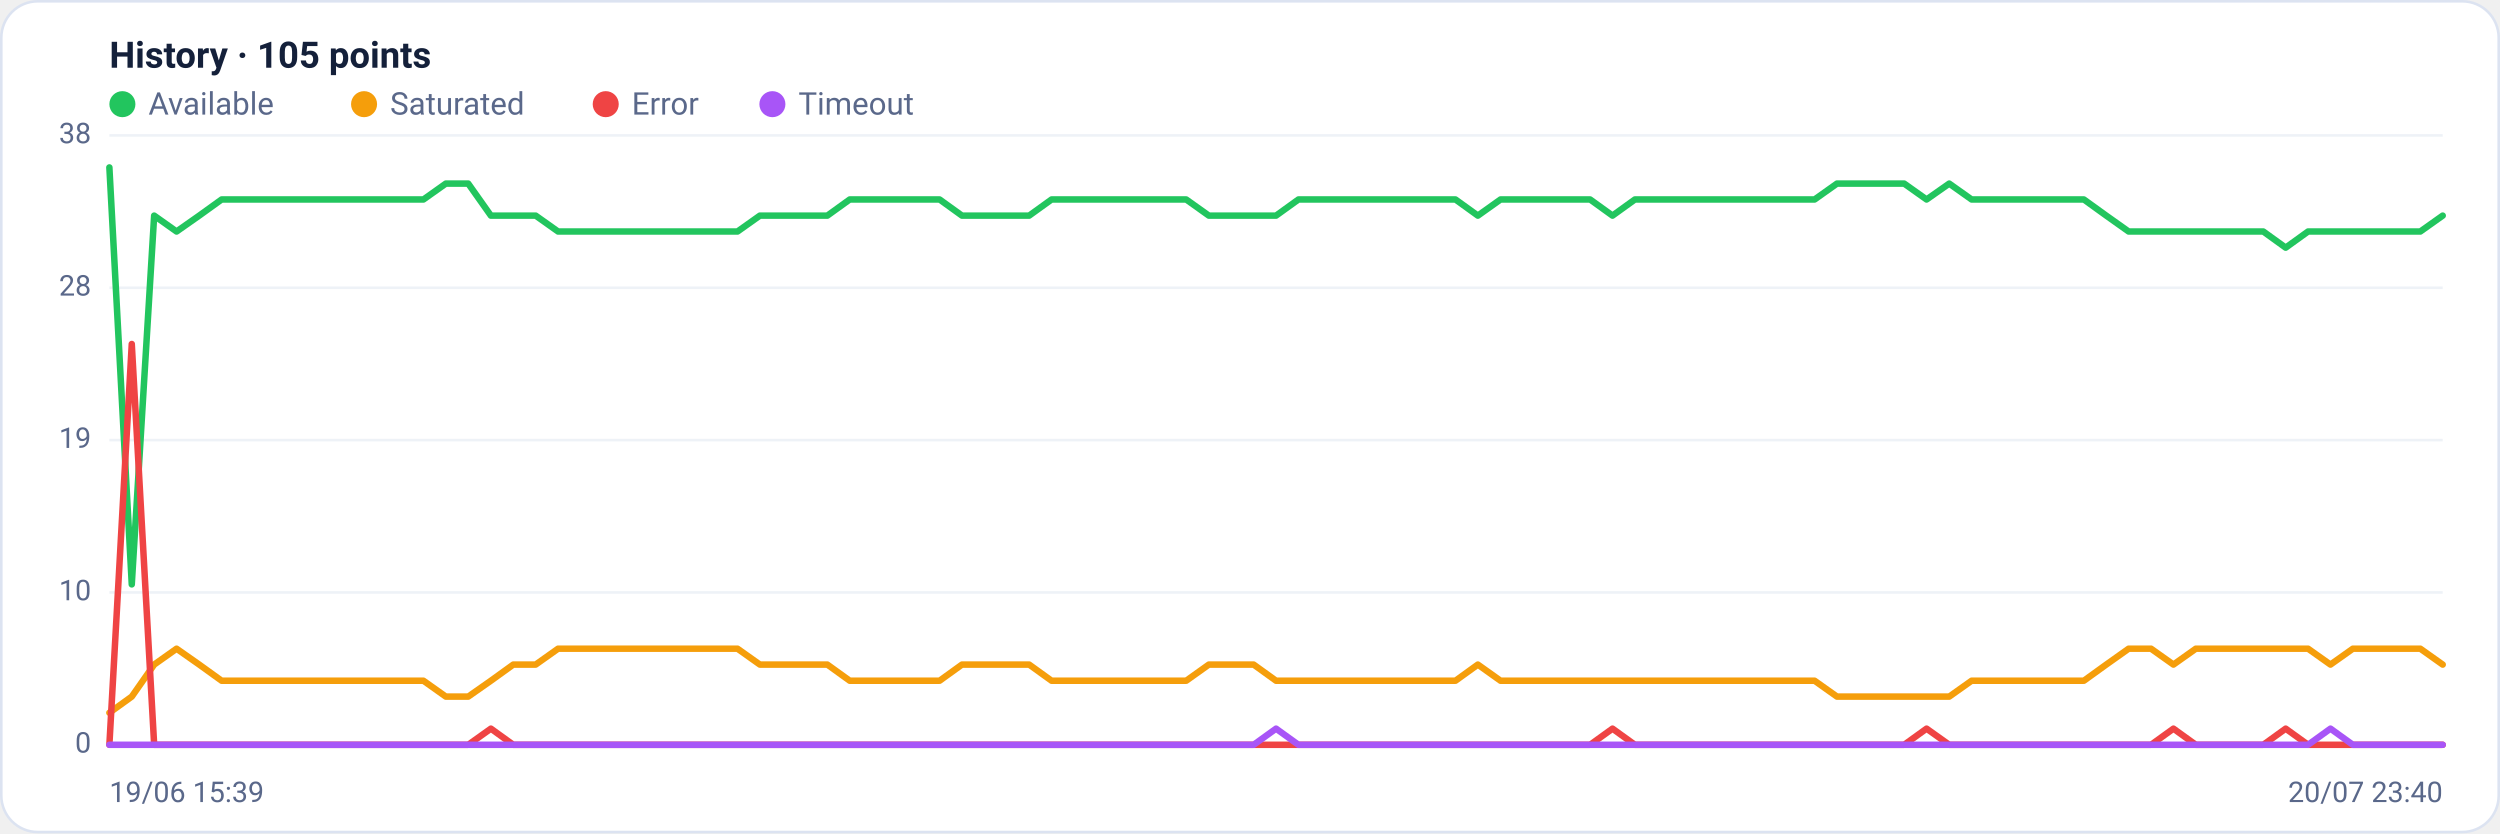
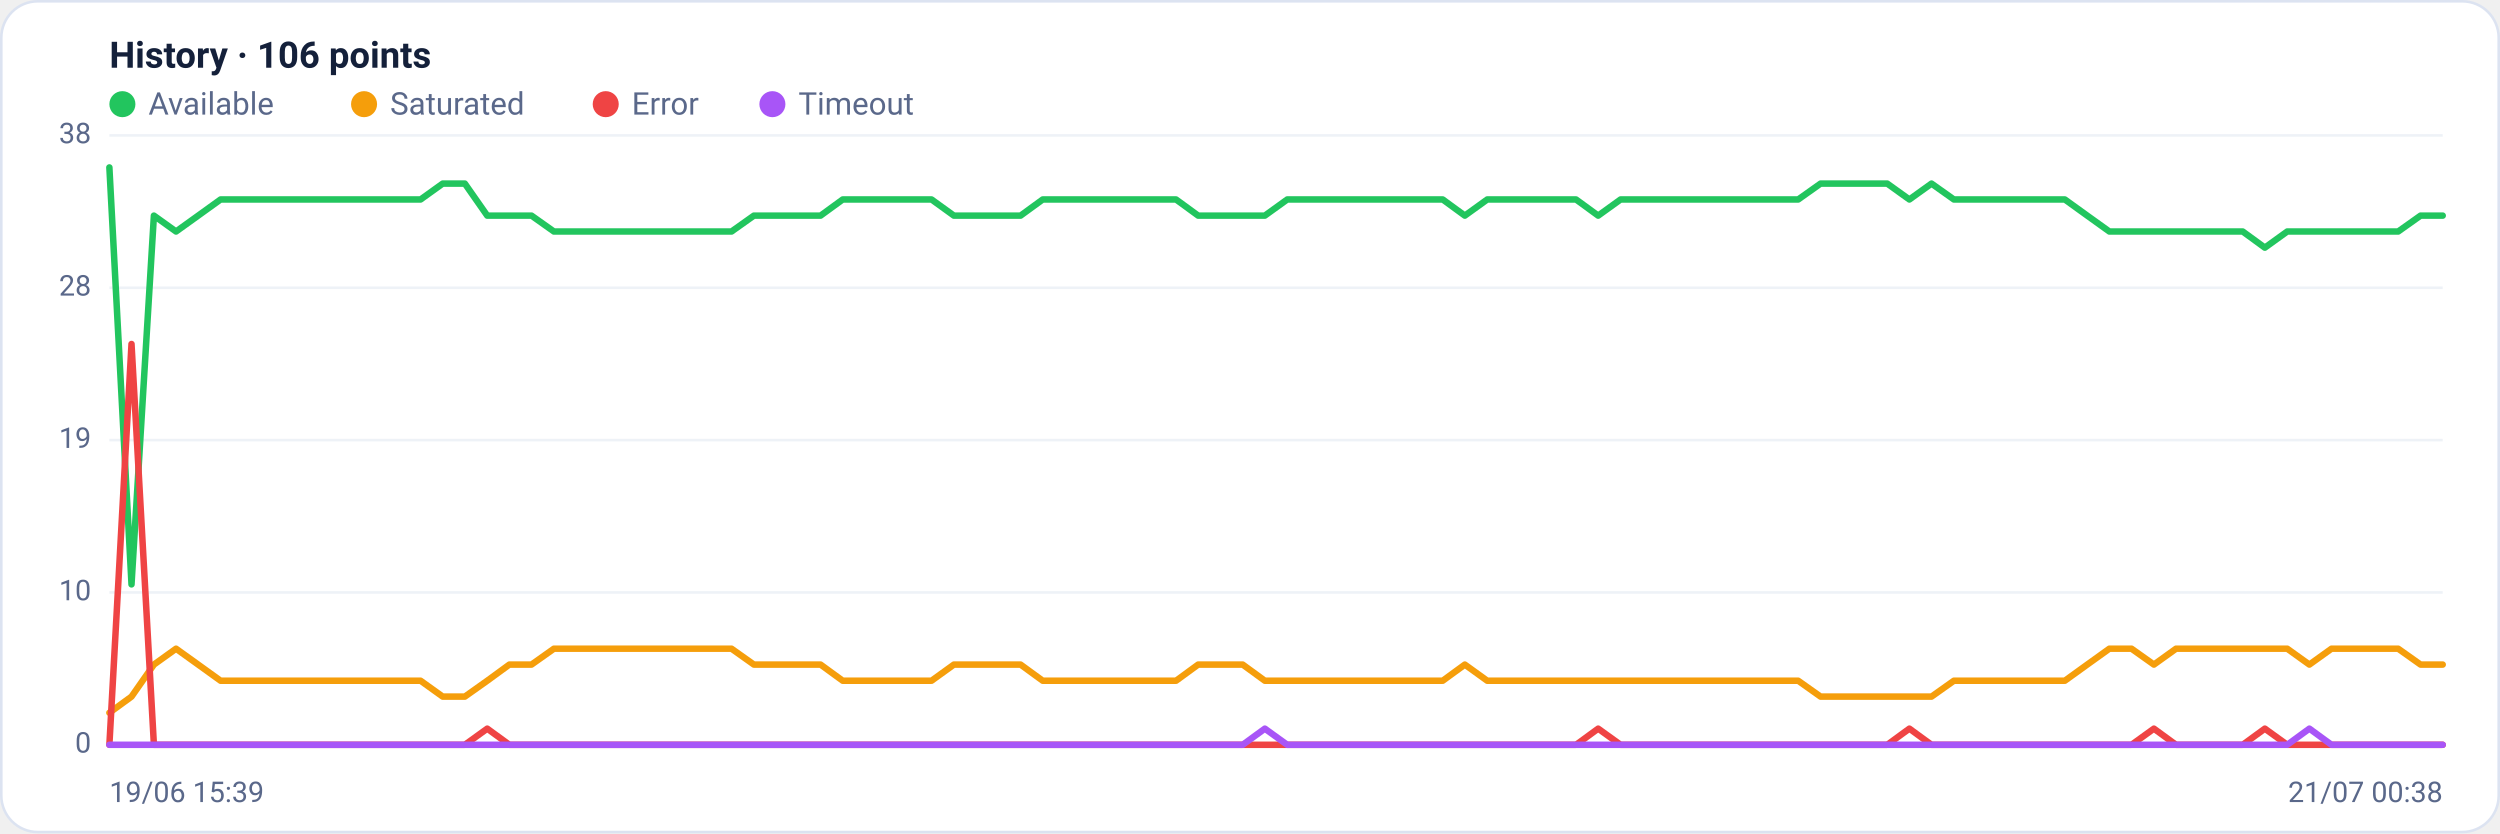
<svg xmlns="http://www.w3.org/2000/svg" viewBox="0 0 960 320" width="960" height="320" font-family="Segoe UI, system-ui, -apple-system, Roboto, Helvetica, Arial, sans-serif" role="img" aria-label="Availability history per region">
  <rect x="0.5" y="0.5" width="959" height="319" rx="14" fill="#ffffff" stroke="#dce3f1" />
-   <text x="42" y="26" font-size="14" font-weight="600" fill="#14203a">History · 105 points</text>
+   <text x="42" y="26" font-size="14" font-weight="600" fill="#14203a">History · 106 points</text>
  <circle cx="47" cy="40" r="5" fill="#22c55e" />
  <text x="57" y="44" font-size="12" fill="#5a688a">Available</text>
  <circle cx="139.8" cy="40" r="5" fill="#f59e0b" />
  <text x="149.8" y="44" font-size="12" fill="#5a688a">Saturated</text>
  <circle cx="232.6" cy="40" r="5" fill="#ef4444" />
  <text x="242.6" y="44" font-size="12" fill="#5a688a">Error</text>
  <circle cx="296.6" cy="40" r="5" fill="#a855f7" />
  <text x="306.6" y="44" font-size="12" fill="#5a688a">Timeout</text>
  <line x1="42" y1="286.0" x2="938" y2="286.0" stroke="#eef2f7" stroke-width="1" />
  <text x="35" y="289.0" text-anchor="end" font-size="11" fill="#5a688a">0</text>
  <line x1="42" y1="227.5" x2="938" y2="227.5" stroke="#eef2f7" stroke-width="1" />
  <text x="35" y="230.5" text-anchor="end" font-size="11" fill="#5a688a">10</text>
  <line x1="42" y1="169.0" x2="938" y2="169.0" stroke="#eef2f7" stroke-width="1" />
  <text x="35" y="172.0" text-anchor="end" font-size="11" fill="#5a688a">19</text>
  <line x1="42" y1="110.5" x2="938" y2="110.5" stroke="#eef2f7" stroke-width="1" />
  <text x="35" y="113.5" text-anchor="end" font-size="11" fill="#5a688a">28</text>
  <line x1="42" y1="52.0" x2="938" y2="52.0" stroke="#eef2f7" stroke-width="1" />
  <text x="35" y="55.0" text-anchor="end" font-size="11" fill="#5a688a">38</text>
-   <polyline fill="none" stroke="#22c55e" stroke-width="2.5" stroke-linejoin="round" stroke-linecap="round" points="42.0,64.3 50.6,224.4 59.2,82.8 67.8,88.9 76.5,82.8 85.1,76.6 93.7,76.6 102.3,76.6 110.9,76.6 119.5,76.6 128.2,76.6 136.8,76.6 145.4,76.6 154.0,76.6 162.6,76.6 171.2,70.5 179.8,70.5 188.5,82.8 197.1,82.8 205.7,82.8 214.3,88.9 222.9,88.9 231.5,88.9 240.2,88.9 248.8,88.9 257.4,88.9 266.0,88.9 274.6,88.9 283.2,88.9 291.8,82.8 300.5,82.8 309.1,82.8 317.7,82.8 326.3,76.6 334.9,76.6 343.5,76.6 352.2,76.6 360.8,76.6 369.4,82.8 378.0,82.8 386.6,82.8 395.2,82.8 403.8,76.6 412.5,76.6 421.1,76.6 429.7,76.6 438.3,76.6 446.9,76.6 455.5,76.6 464.2,82.8 472.8,82.8 481.4,82.8 490.0,82.8 498.6,76.6 507.2,76.6 515.8,76.6 524.5,76.6 533.1,76.6 541.7,76.6 550.3,76.6 558.9,76.6 567.5,82.8 576.2,76.6 584.8,76.6 593.4,76.6 602.0,76.6 610.6,76.6 619.2,82.8 627.8,76.6 636.5,76.6 645.1,76.6 653.7,76.6 662.3,76.6 670.9,76.6 679.5,76.6 688.2,76.6 696.8,76.6 705.4,70.5 714.0,70.5 722.6,70.5 731.2,70.5 739.8,76.6 748.5,70.5 757.1,76.6 765.7,76.6 774.3,76.6 782.9,76.6 791.5,76.6 800.2,76.6 808.8,82.8 817.4,88.9 826.0,88.9 834.6,88.9 843.2,88.9 851.8,88.9 860.5,88.9 869.1,88.9 877.7,95.1 886.3,88.9 894.9,88.9 903.5,88.9 912.2,88.9 920.8,88.9 929.4,88.9 938.0,82.8" />
-   <polyline fill="none" stroke="#f59e0b" stroke-width="2.5" stroke-linejoin="round" stroke-linecap="round" points="42.0,273.7 50.6,267.5 59.2,255.2 67.8,249.1 76.5,255.2 85.1,261.4 93.7,261.4 102.3,261.4 110.9,261.4 119.5,261.4 128.2,261.4 136.8,261.4 145.4,261.4 154.0,261.4 162.6,261.4 171.2,267.5 179.8,267.5 188.5,261.4 197.1,255.2 205.7,255.2 214.3,249.1 222.9,249.1 231.5,249.1 240.2,249.1 248.8,249.1 257.4,249.1 266.0,249.1 274.6,249.1 283.2,249.1 291.8,255.2 300.5,255.2 309.1,255.2 317.7,255.2 326.3,261.4 334.9,261.4 343.5,261.4 352.2,261.4 360.8,261.4 369.4,255.2 378.0,255.2 386.6,255.2 395.2,255.2 403.8,261.4 412.5,261.4 421.1,261.4 429.7,261.4 438.3,261.4 446.9,261.4 455.5,261.4 464.2,255.2 472.8,255.2 481.4,255.2 490.0,261.4 498.6,261.4 507.2,261.4 515.8,261.4 524.5,261.4 533.1,261.4 541.7,261.4 550.3,261.4 558.9,261.4 567.5,255.2 576.2,261.4 584.8,261.4 593.4,261.4 602.0,261.4 610.6,261.4 619.2,261.4 627.8,261.4 636.5,261.4 645.1,261.4 653.7,261.4 662.3,261.4 670.9,261.4 679.5,261.4 688.2,261.4 696.8,261.4 705.4,267.5 714.0,267.5 722.6,267.5 731.2,267.5 739.8,267.5 748.5,267.5 757.1,261.4 765.7,261.4 774.3,261.4 782.9,261.4 791.5,261.4 800.2,261.4 808.8,255.2 817.4,249.1 826.0,249.1 834.6,255.2 843.2,249.1 851.8,249.1 860.5,249.1 869.1,249.1 877.7,249.1 886.3,249.1 894.9,255.2 903.5,249.1 912.2,249.1 920.8,249.1 929.4,249.1 938.0,255.2" />
-   <polyline fill="none" stroke="#ef4444" stroke-width="2.5" stroke-linejoin="round" stroke-linecap="round" points="42.0,286.0 50.6,132.1 59.2,286.0 67.8,286.0 76.5,286.0 85.1,286.0 93.7,286.0 102.3,286.0 110.9,286.0 119.5,286.0 128.2,286.0 136.8,286.0 145.4,286.0 154.0,286.0 162.6,286.0 171.2,286.0 179.8,286.0 188.5,279.8 197.1,286.0 205.7,286.0 214.3,286.0 222.9,286.0 231.5,286.0 240.2,286.0 248.8,286.0 257.4,286.0 266.0,286.0 274.6,286.0 283.2,286.0 291.8,286.0 300.5,286.0 309.1,286.0 317.7,286.0 326.3,286.0 334.9,286.0 343.5,286.0 352.2,286.0 360.8,286.0 369.4,286.0 378.0,286.0 386.6,286.0 395.2,286.0 403.8,286.0 412.5,286.0 421.1,286.0 429.7,286.0 438.3,286.0 446.9,286.0 455.5,286.0 464.2,286.0 472.8,286.0 481.4,286.0 490.0,286.0 498.6,286.0 507.2,286.0 515.8,286.0 524.5,286.0 533.1,286.0 541.7,286.0 550.3,286.0 558.9,286.0 567.5,286.0 576.2,286.0 584.8,286.0 593.4,286.0 602.0,286.0 610.6,286.0 619.2,279.8 627.8,286.0 636.5,286.0 645.1,286.0 653.7,286.0 662.3,286.0 670.9,286.0 679.5,286.0 688.2,286.0 696.8,286.0 705.4,286.0 714.0,286.0 722.6,286.0 731.2,286.0 739.8,279.8 748.5,286.0 757.1,286.0 765.7,286.0 774.3,286.0 782.9,286.0 791.5,286.0 800.2,286.0 808.8,286.0 817.4,286.0 826.0,286.0 834.6,279.8 843.2,286.0 851.8,286.0 860.5,286.0 869.1,286.0 877.7,279.8 886.3,286.0 894.9,286.0 903.5,286.0 912.2,286.0 920.8,286.0 929.4,286.0 938.0,286.0" />
-   <polyline fill="none" stroke="#a855f7" stroke-width="2.5" stroke-linejoin="round" stroke-linecap="round" points="42.0,286.0 50.6,286.0 59.2,286.0 67.8,286.0 76.5,286.0 85.1,286.0 93.7,286.0 102.3,286.0 110.9,286.0 119.5,286.0 128.2,286.0 136.8,286.0 145.4,286.0 154.0,286.0 162.6,286.0 171.2,286.0 179.8,286.0 188.5,286.0 197.1,286.0 205.7,286.0 214.3,286.0 222.9,286.0 231.5,286.0 240.2,286.0 248.8,286.0 257.4,286.0 266.0,286.0 274.6,286.0 283.2,286.0 291.8,286.0 300.5,286.0 309.1,286.0 317.7,286.0 326.3,286.0 334.9,286.0 343.5,286.0 352.2,286.0 360.8,286.0 369.4,286.0 378.0,286.0 386.6,286.0 395.2,286.0 403.8,286.0 412.5,286.0 421.1,286.0 429.7,286.0 438.3,286.0 446.9,286.0 455.5,286.0 464.2,286.0 472.8,286.0 481.4,286.0 490.0,279.8 498.6,286.0 507.2,286.0 515.8,286.0 524.5,286.0 533.1,286.0 541.7,286.0 550.3,286.0 558.9,286.0 567.5,286.0 576.2,286.0 584.8,286.0 593.4,286.0 602.0,286.0 610.6,286.0 619.2,286.0 627.8,286.0 636.5,286.0 645.1,286.0 653.7,286.0 662.3,286.0 670.9,286.0 679.5,286.0 688.2,286.0 696.8,286.0 705.4,286.0 714.0,286.0 722.6,286.0 731.2,286.0 739.8,286.0 748.5,286.0 757.1,286.0 765.7,286.0 774.3,286.0 782.9,286.0 791.5,286.0 800.2,286.0 808.8,286.0 817.4,286.0 826.0,286.0 834.6,286.0 843.2,286.0 851.8,286.0 860.5,286.0 869.1,286.0 877.7,286.0 886.3,286.0 894.9,279.8 903.5,286.0 912.2,286.0 920.8,286.0 929.4,286.0 938.0,286.0" />
+   <polyline fill="none" stroke="#22c55e" stroke-width="2.5" stroke-linejoin="round" stroke-linecap="round" points="42.0,64.3 50.5,224.4 59.1,82.8 67.6,88.9 76.1,82.8 84.7,76.6 93.2,76.6 101.7,76.6 110.3,76.6 118.8,76.6 127.3,76.6 135.9,76.6 144.4,76.6 152.9,76.6 161.5,76.6 170.0,70.5 178.5,70.5 187.1,82.8 195.6,82.8 204.1,82.8 212.7,88.9 221.2,88.9 229.7,88.9 238.3,88.9 246.8,88.9 255.3,88.9 263.9,88.9 272.4,88.9 280.9,88.9 289.5,82.8 298.0,82.8 306.5,82.8 315.1,82.8 323.6,76.6 332.1,76.6 340.7,76.6 349.2,76.6 357.7,76.6 366.3,82.8 374.8,82.8 383.3,82.8 391.9,82.8 400.4,76.6 408.9,76.6 417.5,76.6 426.0,76.6 434.5,76.6 443.1,76.6 451.6,76.6 460.1,82.8 468.7,82.8 477.2,82.8 485.7,82.8 494.3,76.6 502.8,76.6 511.3,76.6 519.9,76.6 528.4,76.6 536.9,76.6 545.5,76.6 554.0,76.6 562.5,82.8 571.1,76.6 579.6,76.6 588.1,76.6 596.7,76.6 605.2,76.6 613.7,82.8 622.3,76.6 630.8,76.6 639.3,76.6 647.9,76.6 656.4,76.6 664.9,76.6 673.5,76.6 682.0,76.6 690.5,76.6 699.1,70.5 707.6,70.5 716.1,70.5 724.7,70.5 733.2,76.6 741.7,70.5 750.3,76.6 758.8,76.6 767.3,76.6 775.9,76.6 784.4,76.6 792.9,76.6 801.5,82.8 810.0,88.9 818.5,88.9 827.1,88.9 835.6,88.9 844.1,88.9 852.7,88.9 861.2,88.9 869.7,95.1 878.3,88.9 886.8,88.9 895.3,88.9 903.9,88.9 912.4,88.9 920.9,88.9 929.5,82.8 938.0,82.8" />
+   <polyline fill="none" stroke="#f59e0b" stroke-width="2.5" stroke-linejoin="round" stroke-linecap="round" points="42.0,273.7 50.5,267.5 59.1,255.2 67.6,249.1 76.1,255.2 84.7,261.4 93.2,261.4 101.7,261.4 110.3,261.4 118.8,261.4 127.3,261.4 135.9,261.4 144.4,261.4 152.9,261.4 161.5,261.4 170.0,267.5 178.5,267.5 187.1,261.4 195.6,255.2 204.1,255.2 212.7,249.1 221.2,249.1 229.7,249.1 238.3,249.1 246.8,249.1 255.3,249.1 263.9,249.1 272.4,249.1 280.9,249.1 289.5,255.2 298.0,255.2 306.5,255.2 315.1,255.2 323.6,261.4 332.1,261.4 340.7,261.4 349.2,261.4 357.7,261.4 366.3,255.2 374.8,255.2 383.3,255.2 391.9,255.2 400.4,261.4 408.9,261.4 417.5,261.4 426.0,261.4 434.5,261.4 443.1,261.4 451.6,261.4 460.1,255.2 468.7,255.2 477.2,255.2 485.7,261.4 494.3,261.4 502.8,261.4 511.3,261.4 519.9,261.4 528.4,261.4 536.9,261.4 545.5,261.4 554.0,261.4 562.5,255.2 571.1,261.4 579.6,261.4 588.1,261.4 596.7,261.4 605.2,261.4 613.7,261.4 622.3,261.4 630.8,261.4 639.3,261.4 647.9,261.4 656.4,261.4 664.9,261.4 673.5,261.4 682.0,261.4 690.5,261.4 699.1,267.5 707.6,267.5 716.1,267.5 724.7,267.5 733.2,267.5 741.7,267.5 750.3,261.4 758.8,261.4 767.3,261.4 775.9,261.4 784.4,261.4 792.9,261.4 801.5,255.2 810.0,249.1 818.5,249.1 827.1,255.2 835.6,249.1 844.1,249.1 852.7,249.1 861.2,249.1 869.7,249.1 878.3,249.1 886.8,255.2 895.3,249.1 903.9,249.1 912.4,249.1 920.9,249.1 929.5,255.2 938.0,255.2" />
+   <polyline fill="none" stroke="#ef4444" stroke-width="2.5" stroke-linejoin="round" stroke-linecap="round" points="42.0,286.0 50.5,132.1 59.1,286.0 67.6,286.0 76.1,286.0 84.7,286.0 93.2,286.0 101.7,286.0 110.3,286.0 118.8,286.0 127.3,286.0 135.9,286.0 144.4,286.0 152.9,286.0 161.5,286.0 170.0,286.0 178.5,286.0 187.1,279.8 195.6,286.0 204.1,286.0 212.7,286.0 221.2,286.0 229.7,286.0 238.3,286.0 246.8,286.0 255.3,286.0 263.9,286.0 272.4,286.0 280.9,286.0 289.5,286.0 298.0,286.0 306.5,286.0 315.1,286.0 323.6,286.0 332.1,286.0 340.7,286.0 349.2,286.0 357.7,286.0 366.3,286.0 374.8,286.0 383.3,286.0 391.9,286.0 400.4,286.0 408.9,286.0 417.5,286.0 426.0,286.0 434.5,286.0 443.1,286.0 451.6,286.0 460.1,286.0 468.7,286.0 477.2,286.0 485.7,286.0 494.3,286.0 502.8,286.0 511.3,286.0 519.9,286.0 528.4,286.0 536.9,286.0 545.5,286.0 554.0,286.0 562.5,286.0 571.1,286.0 579.6,286.0 588.1,286.0 596.7,286.0 605.2,286.0 613.7,279.8 622.3,286.0 630.8,286.0 639.3,286.0 647.9,286.0 656.4,286.0 664.9,286.0 673.5,286.0 682.0,286.0 690.5,286.0 699.1,286.0 707.6,286.0 716.1,286.0 724.7,286.0 733.2,279.8 741.7,286.0 750.3,286.0 758.8,286.0 767.3,286.0 775.9,286.0 784.4,286.0 792.9,286.0 801.5,286.0 810.0,286.0 818.5,286.0 827.1,279.8 835.6,286.0 844.1,286.0 852.7,286.0 861.2,286.0 869.7,279.8 878.3,286.0 886.8,286.0 895.3,286.0 903.9,286.0 912.4,286.0 920.9,286.0 929.5,286.0 938.0,286.0" />
+   <polyline fill="none" stroke="#a855f7" stroke-width="2.5" stroke-linejoin="round" stroke-linecap="round" points="42.0,286.0 50.5,286.0 59.1,286.0 67.6,286.0 76.1,286.0 84.7,286.0 93.2,286.0 101.7,286.0 110.3,286.0 118.8,286.0 127.3,286.0 135.9,286.0 144.4,286.0 152.9,286.0 161.5,286.0 170.0,286.0 178.5,286.0 187.1,286.0 195.6,286.0 204.1,286.0 212.7,286.0 221.2,286.0 229.7,286.0 238.3,286.0 246.8,286.0 255.3,286.0 263.9,286.0 272.4,286.0 280.9,286.0 289.5,286.0 298.0,286.0 306.5,286.0 315.1,286.0 323.6,286.0 332.1,286.0 340.7,286.0 349.2,286.0 357.7,286.0 366.3,286.0 374.8,286.0 383.3,286.0 391.9,286.0 400.4,286.0 408.9,286.0 417.5,286.0 426.0,286.0 434.5,286.0 443.1,286.0 451.6,286.0 460.1,286.0 468.7,286.0 477.2,286.0 485.7,279.8 494.3,286.0 502.8,286.0 511.3,286.0 519.9,286.0 528.4,286.0 536.9,286.0 545.5,286.0 554.0,286.0 562.5,286.0 571.1,286.0 579.6,286.0 588.1,286.0 596.7,286.0 605.2,286.0 613.7,286.0 622.3,286.0 630.8,286.0 639.3,286.0 647.9,286.0 656.4,286.0 664.9,286.0 673.5,286.0 682.0,286.0 690.5,286.0 699.1,286.0 707.6,286.0 716.1,286.0 724.7,286.0 733.2,286.0 741.7,286.0 750.3,286.0 758.8,286.0 767.3,286.0 775.9,286.0 784.4,286.0 792.9,286.0 801.5,286.0 810.0,286.0 818.5,286.0 827.1,286.0 835.6,286.0 844.1,286.0 852.7,286.0 861.2,286.0 869.7,286.0 878.3,286.0 886.8,279.8 895.3,286.0 903.9,286.0 912.4,286.0 920.9,286.0 929.5,286.0 938.0,286.0" />
  <text x="42" y="308" font-size="11" fill="#5a688a">19/06 15:39</text>
-   <text x="938" y="308" text-anchor="end" font-size="11" fill="#5a688a">20/07 23:40</text>
+   <text x="938" y="308" text-anchor="end" font-size="11" fill="#5a688a">21/07 00:38</text>
</svg>
